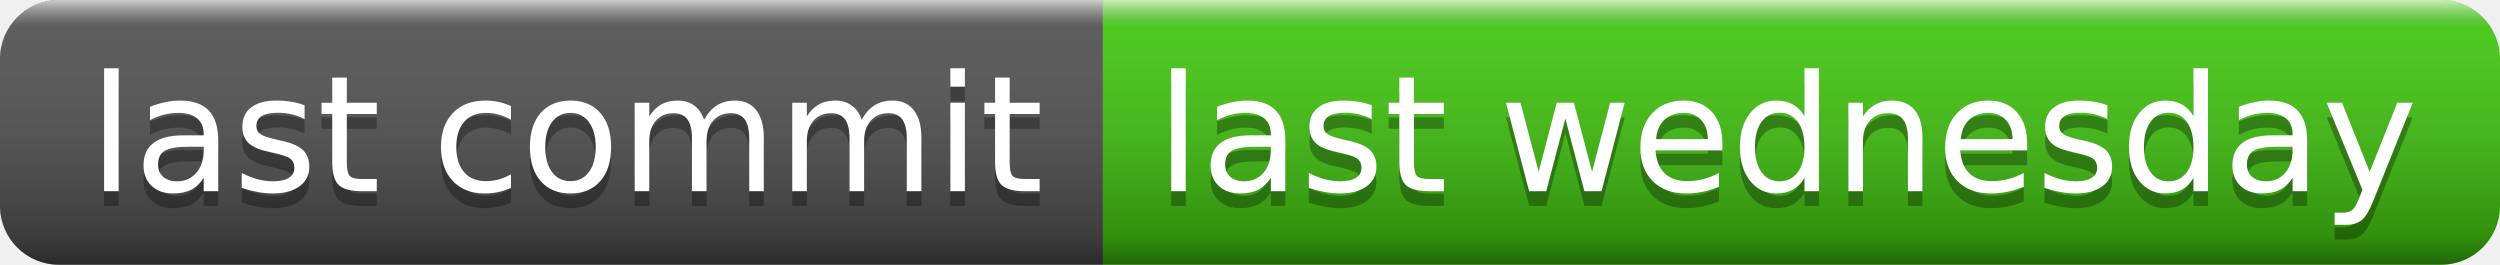
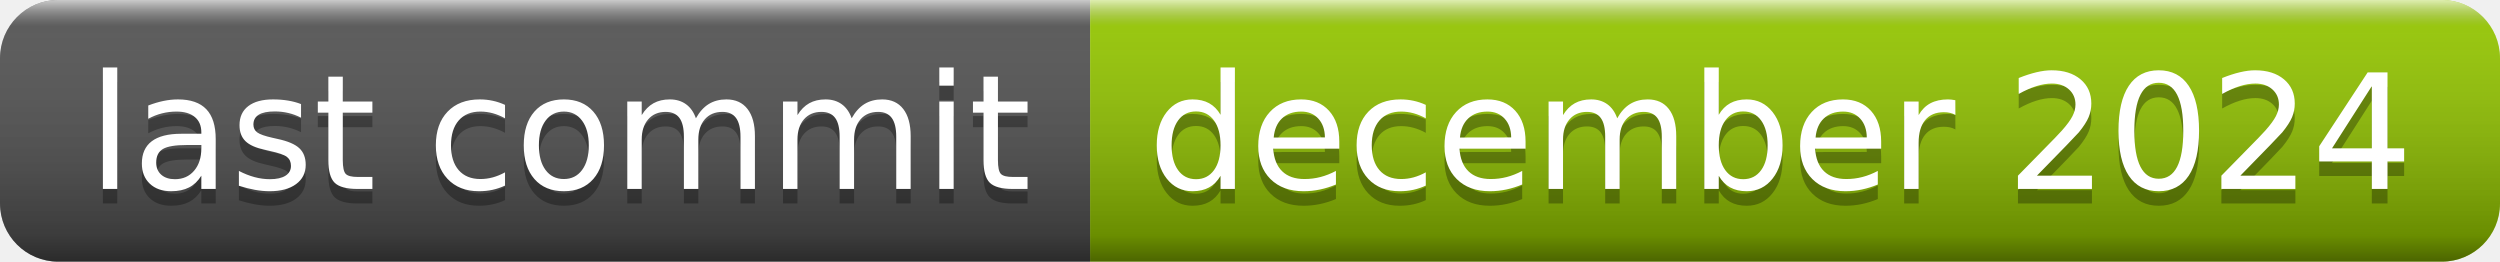
- <svg xmlns="http://www.w3.org/2000/svg" width="170" height="18" role="img" aria-label="last commit: last wednesday">
+ <svg xmlns="http://www.w3.org/2000/svg" width="172" height="18" role="img" aria-label="last commit: december 2024">
  <linearGradient id="s" x2="0" y2="100%">
    <stop offset="0" stop-color="#fff" stop-opacity=".7" />
    <stop offset=".1" stop-color="#aaa" stop-opacity=".1" />
    <stop offset=".9" stop-color="#000" stop-opacity=".3" />
    <stop offset="1" stop-color="#000" stop-opacity=".5" />
  </linearGradient>
  <clipPath id="r">
-     <rect width="170" height="18" rx="4" fill="#fff" />
+     <rect width="172" height="18" rx="4" fill="#fff" />
  </clipPath>
  <g clip-path="url(#r)">
    <rect width="75" height="18" fill="#555" />
-     <rect x="75" width="95" height="18" fill="#4c1" />
-     <rect width="170" height="18" fill="url(#s)" />
+     <rect x="75" width="97" height="18" fill="#97ca00" />
+     <rect width="172" height="18" fill="url(#s)" />
  </g>
  <g fill="#fff" text-anchor="middle" font-family="Verdana,Geneva,DejaVu Sans,sans-serif" text-rendering="geometricPrecision" font-size="110">
    <text aria-hidden="true" x="385" y="140" fill="#010101" fill-opacity=".3" transform="scale(.1)" textLength="650">last commit</text>
    <text x="385" y="130" transform="scale(.1)" fill="#fff" textLength="650">last commit</text>
-     <text aria-hidden="true" x="1215" y="140" fill="#010101" fill-opacity=".3" transform="scale(.1)" textLength="850">last wednesday</text>
-     <text x="1215" y="130" transform="scale(.1)" fill="#fff" textLength="850">last wednesday</text>
+     <text aria-hidden="true" x="1225" y="140" fill="#010101" fill-opacity=".3" transform="scale(.1)" textLength="870">december 2024</text>
+     <text x="1225" y="130" transform="scale(.1)" fill="#fff" textLength="870">december 2024</text>
  </g>
</svg>
